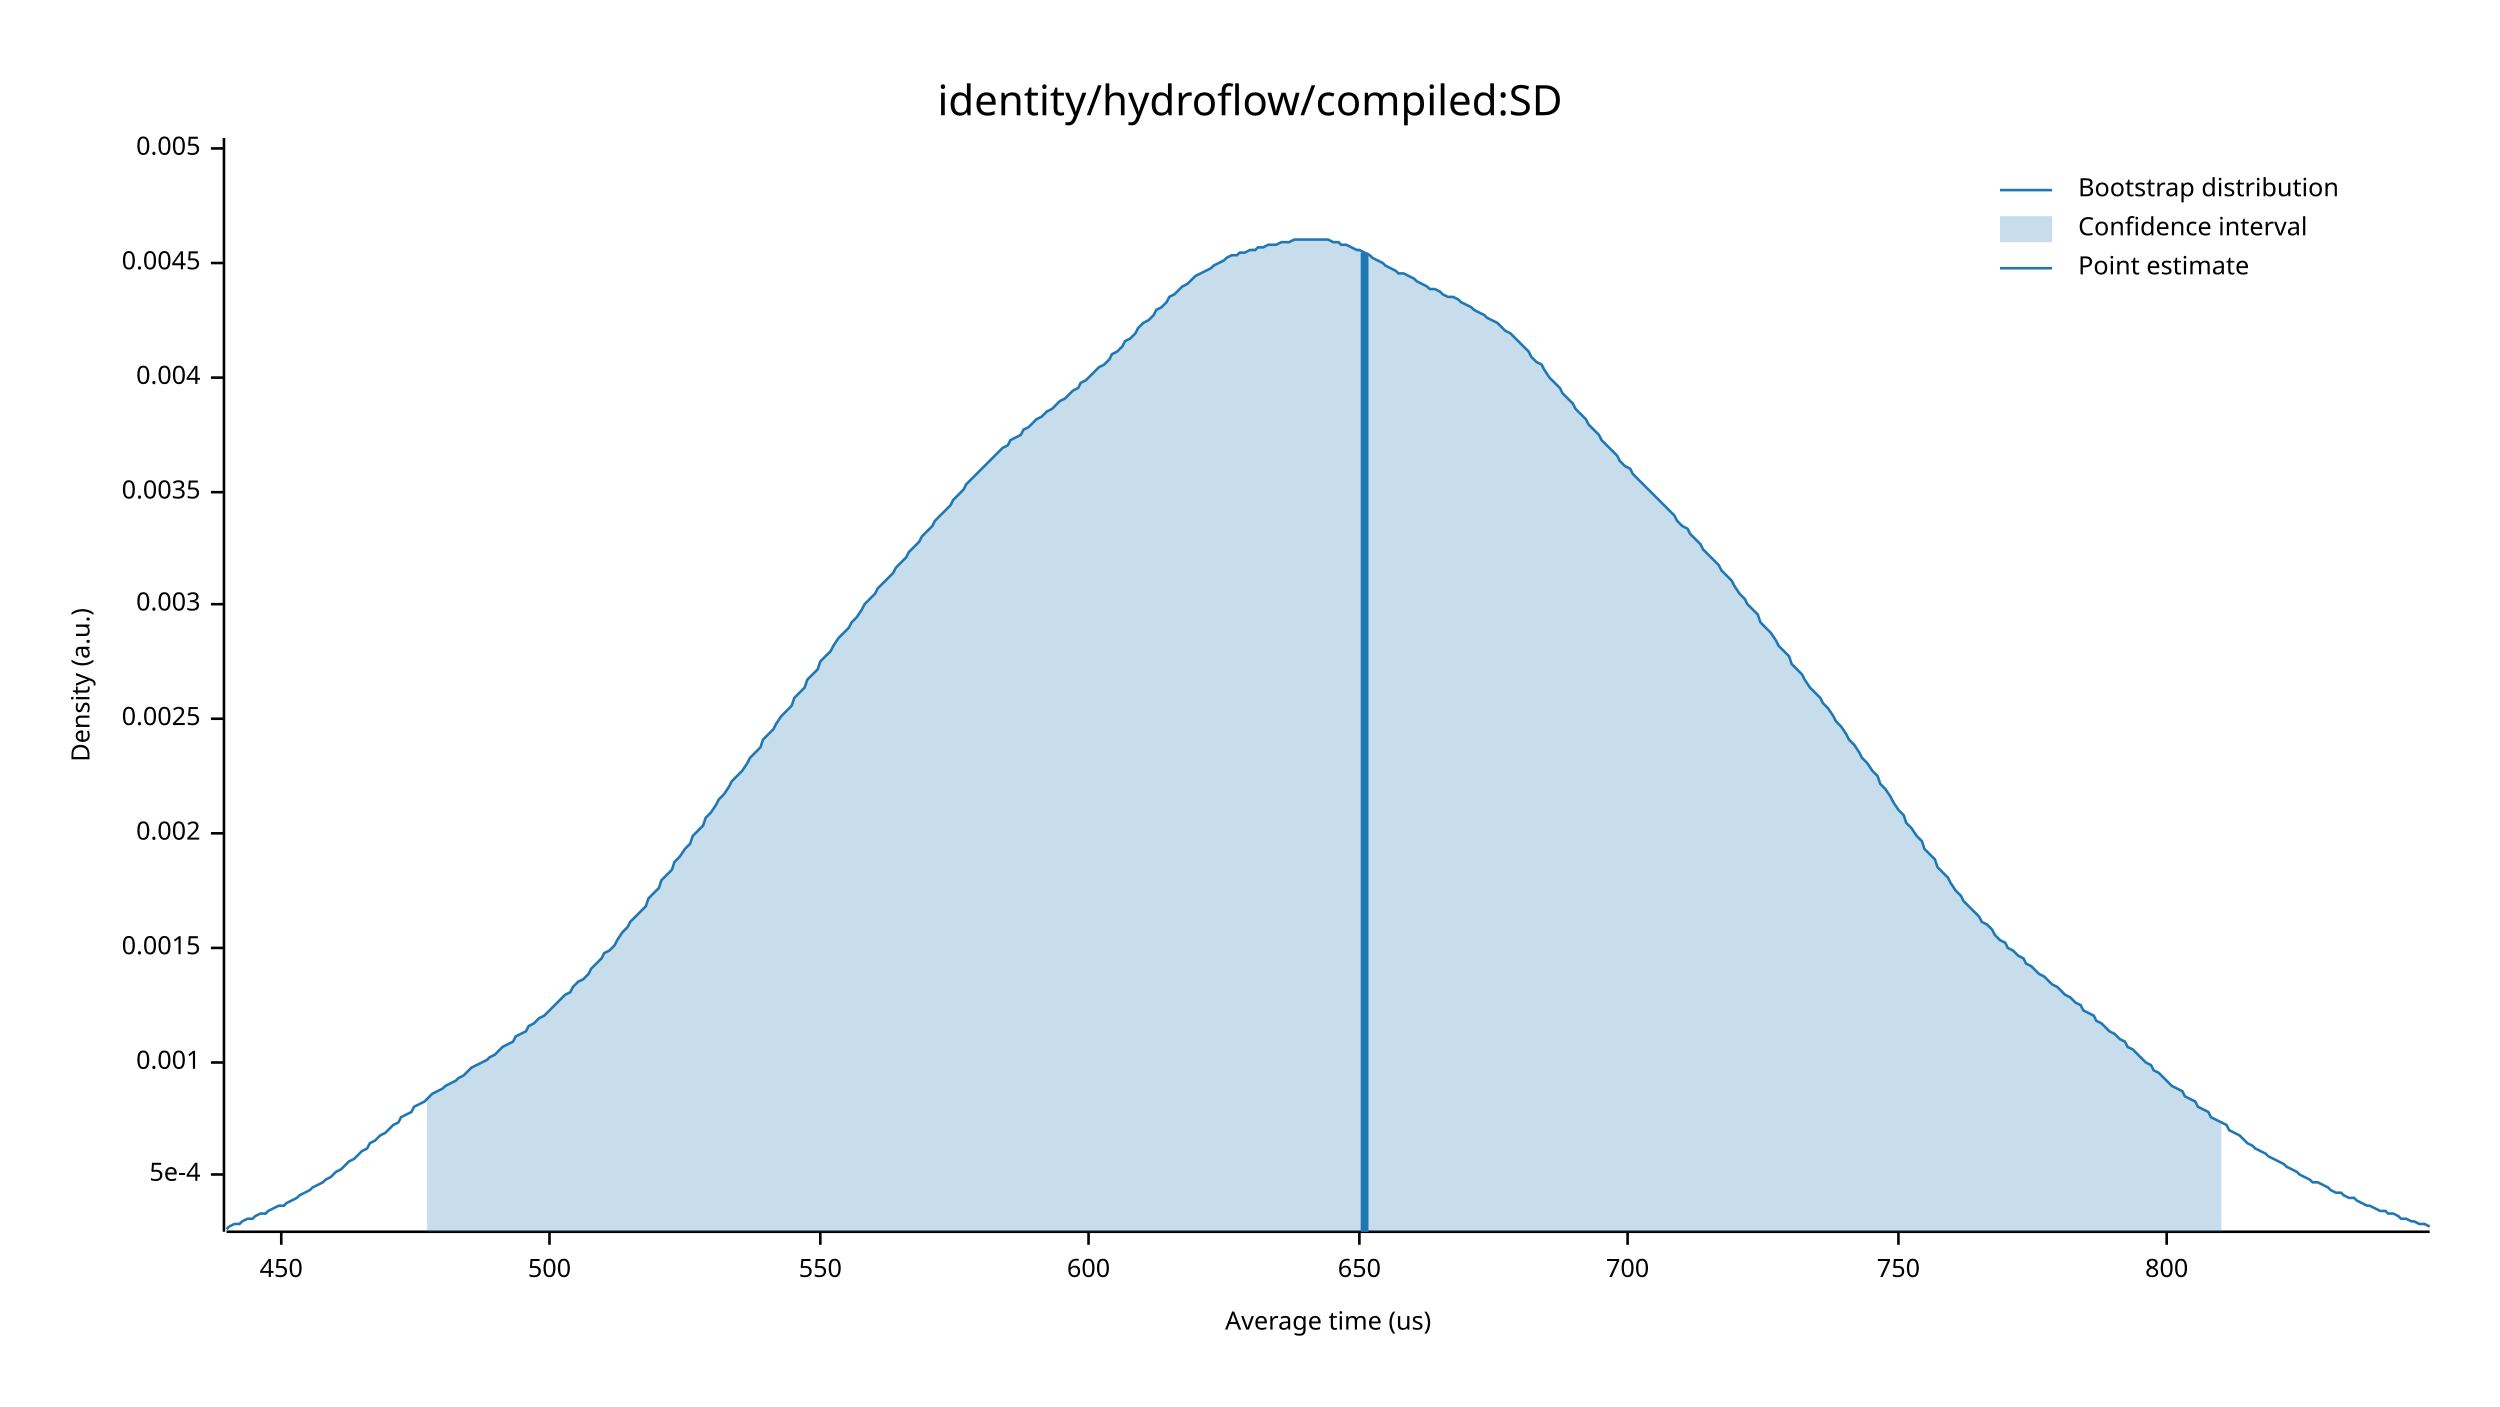
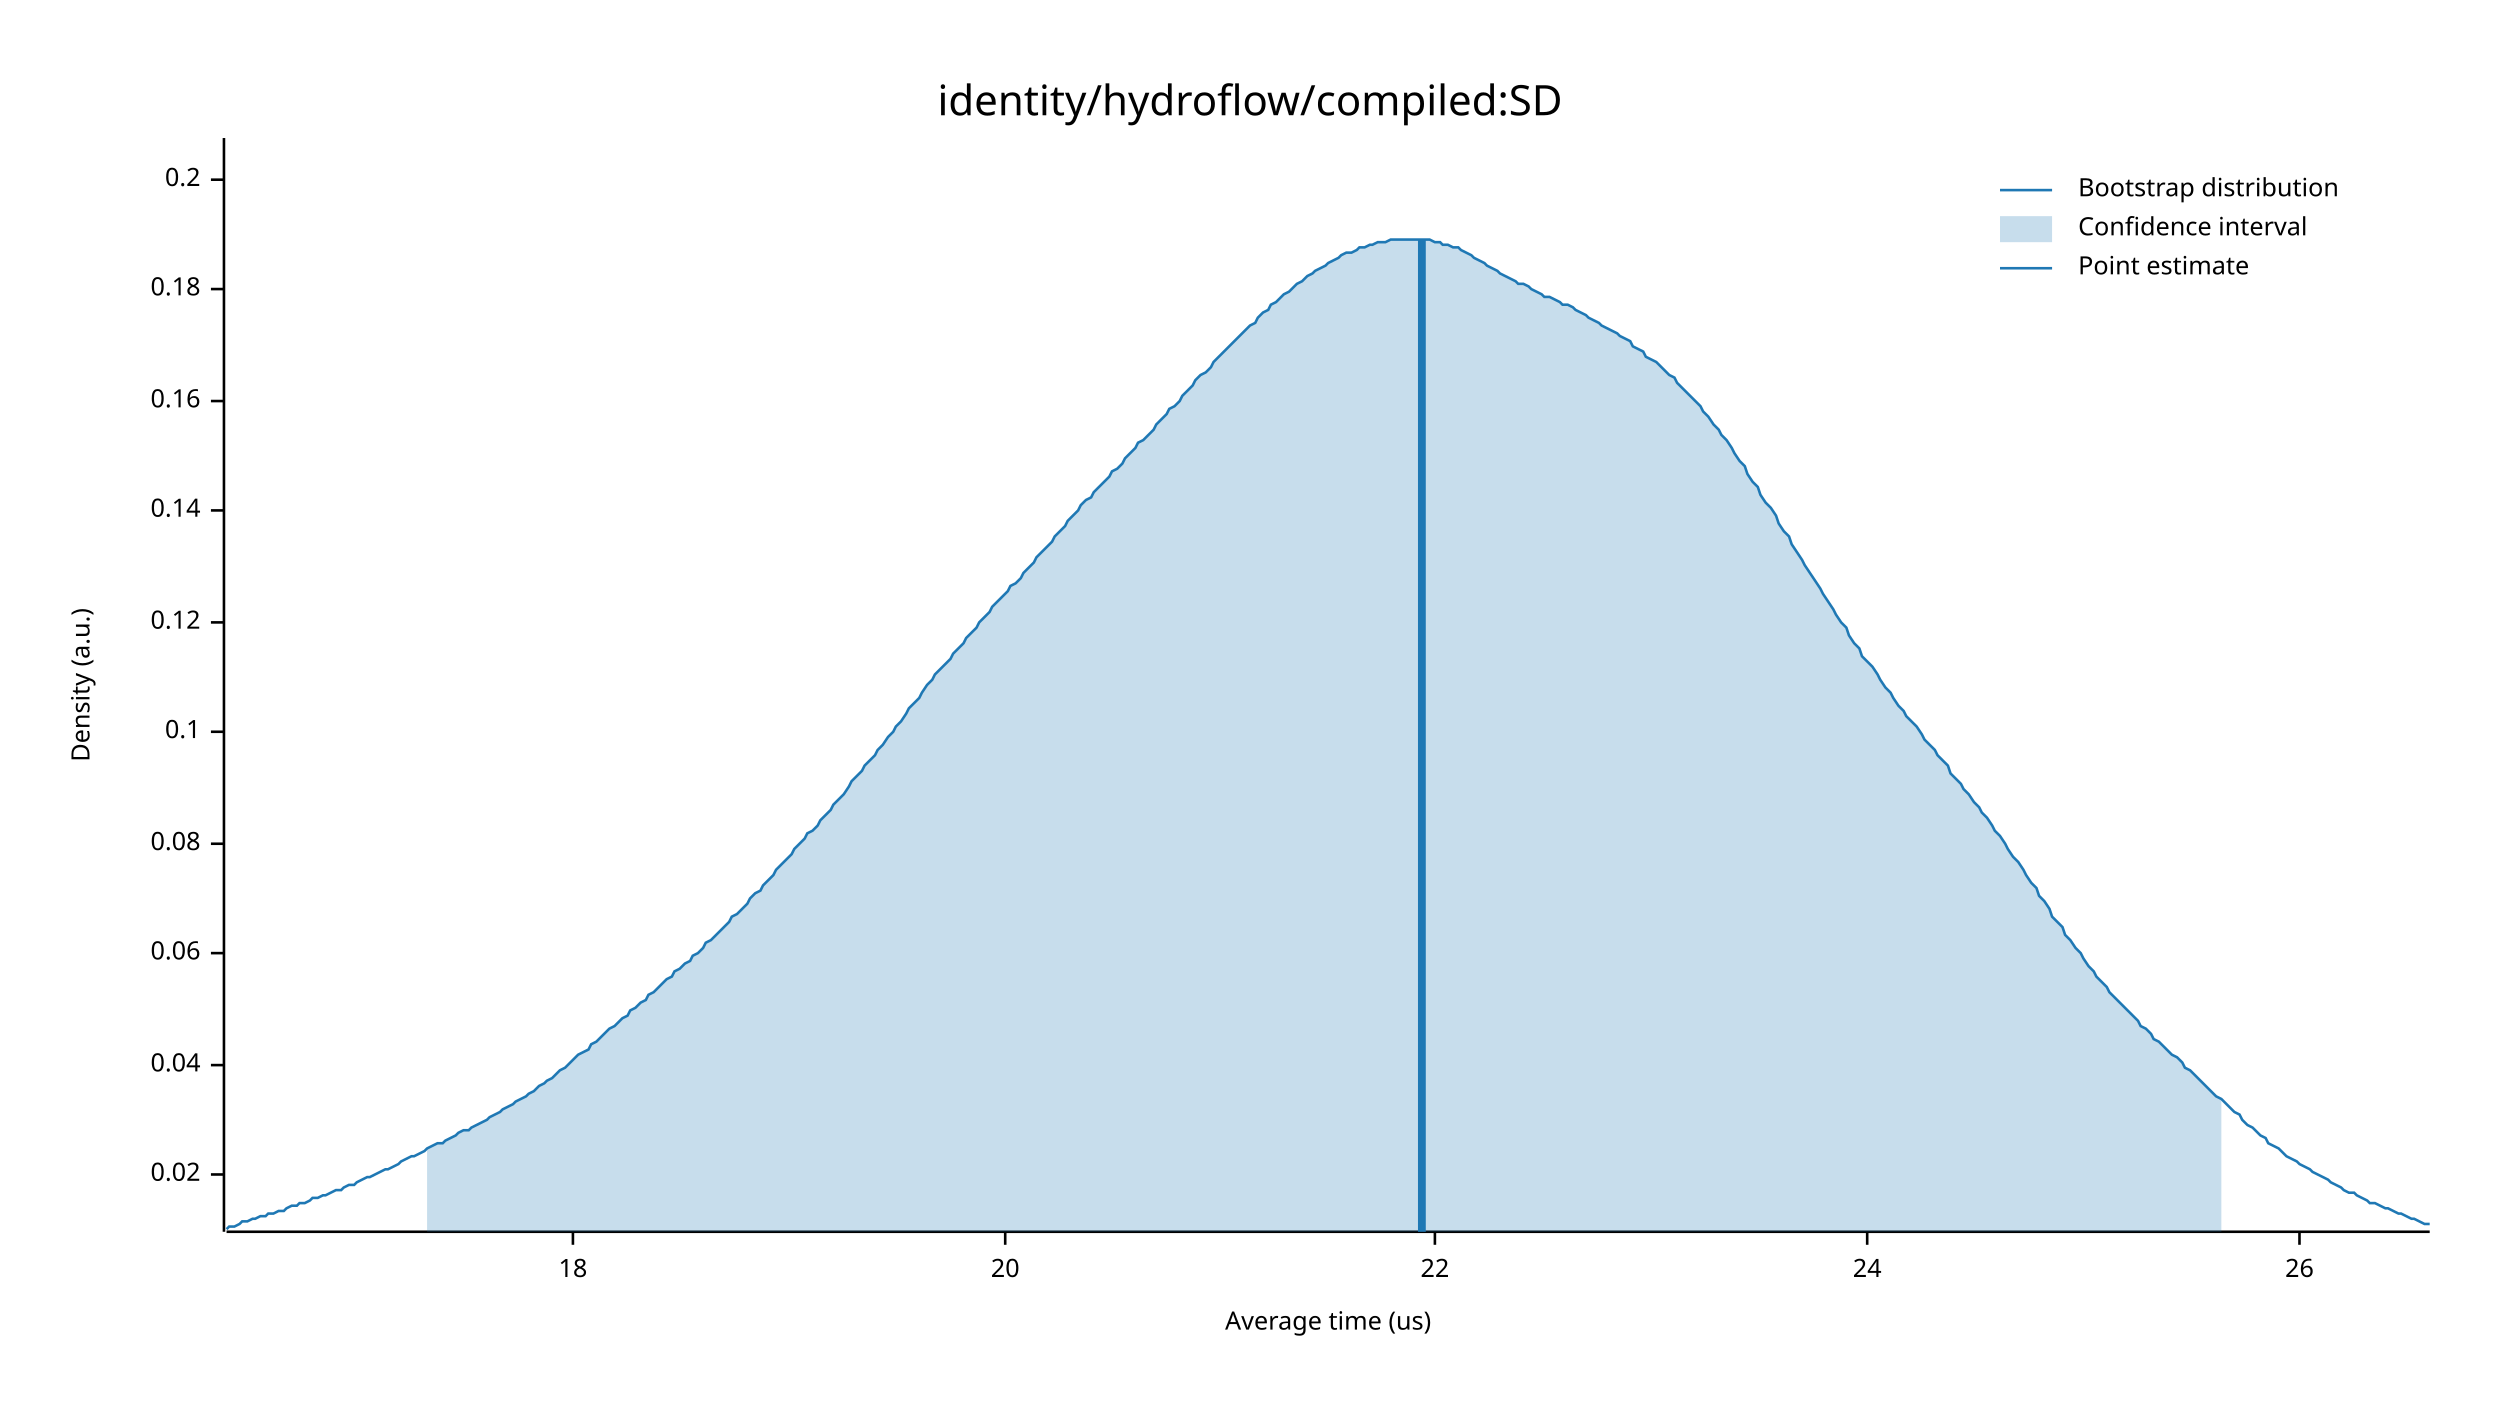
<svg xmlns="http://www.w3.org/2000/svg" width="960" height="540" viewBox="0 0 960 540">
  <text x="480" y="32" dy="0.76em" text-anchor="middle" font-family="sans-serif" font-size="16.129" opacity="1" fill="#000000">
identity/hydroflow/compiled:SD
</text>
  <text x="27" y="263" dy="0.76em" text-anchor="middle" font-family="sans-serif" font-size="9.677" opacity="1" fill="#000000" transform="rotate(270, 27, 263)">
Density (a.u.)
</text>
  <text x="510" y="513" dy="-0.5ex" text-anchor="middle" font-family="sans-serif" font-size="9.677" opacity="1" fill="#000000">
Average time (us)
</text>
  <polyline fill="none" opacity="1" stroke="#000000" stroke-width="1" points="86,53 86,473 " />
  <text x="77" y="451" dy="0.5ex" text-anchor="end" font-family="sans-serif" font-size="9.677" opacity="1" fill="#000000">
- 5e-4
+ 0.02
</text>
  <polyline fill="none" opacity="1" stroke="#000000" stroke-width="1" points="81,451 86,451 " />
-   <text x="77" y="408" dy="0.5ex" text-anchor="end" font-family="sans-serif" font-size="9.677" opacity="1" fill="#000000">
- 0.001
+   <text x="77" y="409" dy="0.5ex" text-anchor="end" font-family="sans-serif" font-size="9.677" opacity="1" fill="#000000">
+ 0.04
</text>
-   <polyline fill="none" opacity="1" stroke="#000000" stroke-width="1" points="81,408 86,408 " />
-   <text x="77" y="364" dy="0.5ex" text-anchor="end" font-family="sans-serif" font-size="9.677" opacity="1" fill="#000000">
- 0.0015
+   <polyline fill="none" opacity="1" stroke="#000000" stroke-width="1" points="81,409 86,409 " />
+   <text x="77" y="366" dy="0.5ex" text-anchor="end" font-family="sans-serif" font-size="9.677" opacity="1" fill="#000000">
+ 0.06
</text>
-   <polyline fill="none" opacity="1" stroke="#000000" stroke-width="1" points="81,364 86,364 " />
-   <text x="77" y="320" dy="0.5ex" text-anchor="end" font-family="sans-serif" font-size="9.677" opacity="1" fill="#000000">
- 0.002
+   <polyline fill="none" opacity="1" stroke="#000000" stroke-width="1" points="81,366 86,366 " />
+   <text x="77" y="324" dy="0.5ex" text-anchor="end" font-family="sans-serif" font-size="9.677" opacity="1" fill="#000000">
+ 0.08
</text>
-   <polyline fill="none" opacity="1" stroke="#000000" stroke-width="1" points="81,320 86,320 " />
-   <text x="77" y="276" dy="0.5ex" text-anchor="end" font-family="sans-serif" font-size="9.677" opacity="1" fill="#000000">
- 0.0025
+   <polyline fill="none" opacity="1" stroke="#000000" stroke-width="1" points="81,324 86,324 " />
+   <text x="77" y="281" dy="0.5ex" text-anchor="end" font-family="sans-serif" font-size="9.677" opacity="1" fill="#000000">
+ 0.1
</text>
-   <polyline fill="none" opacity="1" stroke="#000000" stroke-width="1" points="81,276 86,276 " />
-   <text x="77" y="232" dy="0.5ex" text-anchor="end" font-family="sans-serif" font-size="9.677" opacity="1" fill="#000000">
- 0.003
+   <polyline fill="none" opacity="1" stroke="#000000" stroke-width="1" points="81,281 86,281 " />
+   <text x="77" y="239" dy="0.5ex" text-anchor="end" font-family="sans-serif" font-size="9.677" opacity="1" fill="#000000">
+ 0.12
</text>
-   <polyline fill="none" opacity="1" stroke="#000000" stroke-width="1" points="81,232 86,232 " />
-   <text x="77" y="189" dy="0.5ex" text-anchor="end" font-family="sans-serif" font-size="9.677" opacity="1" fill="#000000">
- 0.0035
+   <polyline fill="none" opacity="1" stroke="#000000" stroke-width="1" points="81,239 86,239 " />
+   <text x="77" y="196" dy="0.5ex" text-anchor="end" font-family="sans-serif" font-size="9.677" opacity="1" fill="#000000">
+ 0.14
</text>
-   <polyline fill="none" opacity="1" stroke="#000000" stroke-width="1" points="81,189 86,189 " />
-   <text x="77" y="145" dy="0.5ex" text-anchor="end" font-family="sans-serif" font-size="9.677" opacity="1" fill="#000000">
- 0.004
+   <polyline fill="none" opacity="1" stroke="#000000" stroke-width="1" points="81,196 86,196 " />
+   <text x="77" y="154" dy="0.5ex" text-anchor="end" font-family="sans-serif" font-size="9.677" opacity="1" fill="#000000">
+ 0.16
</text>
-   <polyline fill="none" opacity="1" stroke="#000000" stroke-width="1" points="81,145 86,145 " />
-   <text x="77" y="101" dy="0.5ex" text-anchor="end" font-family="sans-serif" font-size="9.677" opacity="1" fill="#000000">
- 0.0045
+   <polyline fill="none" opacity="1" stroke="#000000" stroke-width="1" points="81,154 86,154 " />
+   <text x="77" y="111" dy="0.5ex" text-anchor="end" font-family="sans-serif" font-size="9.677" opacity="1" fill="#000000">
+ 0.18
</text>
-   <polyline fill="none" opacity="1" stroke="#000000" stroke-width="1" points="81,101 86,101 " />
-   <text x="77" y="57" dy="0.5ex" text-anchor="end" font-family="sans-serif" font-size="9.677" opacity="1" fill="#000000">
- 0.005
+   <polyline fill="none" opacity="1" stroke="#000000" stroke-width="1" points="81,111 86,111 " />
+   <text x="77" y="69" dy="0.5ex" text-anchor="end" font-family="sans-serif" font-size="9.677" opacity="1" fill="#000000">
+ 0.2
</text>
-   <polyline fill="none" opacity="1" stroke="#000000" stroke-width="1" points="81,57 86,57 " />
+   <polyline fill="none" opacity="1" stroke="#000000" stroke-width="1" points="81,69 86,69 " />
  <polyline fill="none" opacity="1" stroke="#000000" stroke-width="1" points="87,473 933,473 " />
-   <text x="108" y="483" dy="0.76em" text-anchor="middle" font-family="sans-serif" font-size="9.677" opacity="1" fill="#000000">
- 450
+   <text x="220" y="483" dy="0.76em" text-anchor="middle" font-family="sans-serif" font-size="9.677" opacity="1" fill="#000000">
+ 18
</text>
-   <polyline fill="none" opacity="1" stroke="#000000" stroke-width="1" points="108,473 108,478 " />
-   <text x="211" y="483" dy="0.76em" text-anchor="middle" font-family="sans-serif" font-size="9.677" opacity="1" fill="#000000">
- 500
+   <polyline fill="none" opacity="1" stroke="#000000" stroke-width="1" points="220,473 220,478 " />
+   <text x="386" y="483" dy="0.76em" text-anchor="middle" font-family="sans-serif" font-size="9.677" opacity="1" fill="#000000">
+ 20
</text>
-   <polyline fill="none" opacity="1" stroke="#000000" stroke-width="1" points="211,473 211,478 " />
-   <text x="315" y="483" dy="0.76em" text-anchor="middle" font-family="sans-serif" font-size="9.677" opacity="1" fill="#000000">
- 550
+   <polyline fill="none" opacity="1" stroke="#000000" stroke-width="1" points="386,473 386,478 " />
+   <text x="551" y="483" dy="0.76em" text-anchor="middle" font-family="sans-serif" font-size="9.677" opacity="1" fill="#000000">
+ 22
</text>
-   <polyline fill="none" opacity="1" stroke="#000000" stroke-width="1" points="315,473 315,478 " />
-   <text x="418" y="483" dy="0.76em" text-anchor="middle" font-family="sans-serif" font-size="9.677" opacity="1" fill="#000000">
- 600
+   <polyline fill="none" opacity="1" stroke="#000000" stroke-width="1" points="551,473 551,478 " />
+   <text x="717" y="483" dy="0.76em" text-anchor="middle" font-family="sans-serif" font-size="9.677" opacity="1" fill="#000000">
+ 24
</text>
-   <polyline fill="none" opacity="1" stroke="#000000" stroke-width="1" points="418,473 418,478 " />
-   <text x="522" y="483" dy="0.76em" text-anchor="middle" font-family="sans-serif" font-size="9.677" opacity="1" fill="#000000">
- 650
+   <polyline fill="none" opacity="1" stroke="#000000" stroke-width="1" points="717,473 717,478 " />
+   <text x="883" y="483" dy="0.76em" text-anchor="middle" font-family="sans-serif" font-size="9.677" opacity="1" fill="#000000">
+ 26
</text>
-   <polyline fill="none" opacity="1" stroke="#000000" stroke-width="1" points="522,473 522,478 " />
-   <text x="625" y="483" dy="0.76em" text-anchor="middle" font-family="sans-serif" font-size="9.677" opacity="1" fill="#000000">
- 700
- </text>
-   <polyline fill="none" opacity="1" stroke="#000000" stroke-width="1" points="625,473 625,478 " />
-   <text x="729" y="483" dy="0.76em" text-anchor="middle" font-family="sans-serif" font-size="9.677" opacity="1" fill="#000000">
- 750
- </text>
-   <polyline fill="none" opacity="1" stroke="#000000" stroke-width="1" points="729,473 729,478 " />
-   <text x="832" y="483" dy="0.76em" text-anchor="middle" font-family="sans-serif" font-size="9.677" opacity="1" fill="#000000">
- 800
- </text>
-   <polyline fill="none" opacity="1" stroke="#000000" stroke-width="1" points="832,473 832,478 " />
-   <polyline fill="none" opacity="1" stroke="#1F78B4" stroke-width="1" points="87,472 88,471 90,470 92,470 93,469 95,468 97,468 98,467 100,466 102,466 103,465 105,464 107,463 109,463 110,462 112,461 114,460 115,459 117,458 119,457 120,456 122,455 124,454 125,453 127,452 129,450 131,449 132,448 134,446 136,445 137,444 139,442 141,441 142,439 144,438 146,436 148,435 149,434 151,432 153,431 154,429 156,428 158,427 159,425 161,424 163,423 164,422 166,420 168,419 170,418 171,417 173,416 175,415 176,414 178,413 180,411 181,410 183,409 185,408 187,407 188,406 190,405 192,403 193,402 195,401 197,400 198,398 200,397 202,396 203,394 205,393 207,391 209,390 210,389 212,387 214,385 215,384 217,382 219,381 220,379 222,377 224,376 226,374 227,372 229,370 231,368 232,366 234,365 236,363 237,361 239,358 241,356 242,354 244,352 246,350 248,348 249,345 251,343 253,341 254,338 256,336 258,334 259,331 261,329 263,326 265,324 266,321 268,319 270,317 271,314 273,312 275,309 276,307 278,305 280,302 281,300 283,298 285,296 287,293 288,291 290,289 292,287 293,284 295,282 297,280 298,278 300,275 302,273 304,271 305,268 307,266 309,264 310,261 312,259 314,257 315,254 317,252 319,250 320,248 322,245 324,243 326,241 327,239 329,237 331,234 332,232 334,230 336,228 337,226 339,224 341,222 343,220 344,218 346,216 348,214 349,212 351,210 353,208 354,206 356,204 358,202 359,200 361,198 363,196 365,194 366,192 368,190 370,188 371,186 373,184 375,182 376,181 378,179 380,177 381,176 383,174 385,172 387,171 388,169 390,168 392,167 393,165 395,164 397,162 398,161 400,160 402,158 404,157 405,156 407,154 409,153 410,152 412,150 414,149 415,147 417,146 419,144 420,143 422,141 424,140 426,138 427,136 429,135 431,133 432,131 434,130 436,128 437,126 439,124 441,123 443,121 444,119 446,118 448,116 449,114 451,113 453,111 454,110 456,109 458,107 459,106 461,105 463,104 465,103 466,102 468,101 470,100 471,99 473,98 475,98 476,97 478,97 480,96 482,96 483,95 485,95 487,94 488,94 490,94 492,93 493,93 495,93 497,92 498,92 500,92 502,92 504,92 505,92 507,92 509,92 510,92 512,93 514,93 515,94 517,94 519,95 521,96 522,96 524,97 526,98 527,99 529,100 531,101 532,102 534,103 536,104 537,105 539,105 541,106 543,107 544,108 546,109 548,110 549,111 551,111 553,112 554,113 556,114 558,114 560,115 561,116 563,117 565,118 566,119 568,120 570,121 571,122 573,123 575,124 576,125 578,127 580,128 582,130 583,131 585,133 587,135 588,137 590,139 592,140 593,142 595,145 597,147 599,149 600,151 602,153 604,155 605,157 607,159 609,161 610,163 612,165 614,167 615,169 617,171 619,173 621,175 622,177 624,179 626,180 627,182 629,184 631,186 632,187 634,189 636,191 638,193 639,194 641,196 643,198 644,200 646,202 648,203 649,205 651,207 653,209 654,211 656,213 658,215 660,217 661,219 663,221 665,223 666,225 668,228 670,230 671,232 673,234 675,236 676,239 678,241 680,243 682,246 683,248 685,250 687,252 688,255 690,257 692,259 693,261 695,264 697,266 699,268 700,270 702,272 704,275 705,277 707,279 709,282 710,284 712,286 714,289 715,291 717,293 719,296 721,298 722,301 724,303 726,306 727,308 729,311 731,313 732,316 734,318 736,321 738,323 739,326 741,328 743,330 744,333 746,335 748,337 749,339 751,342 753,344 754,346 756,348 758,350 760,352 761,354 763,355 765,357 766,359 768,361 770,362 771,364 773,365 775,367 777,368 778,370 780,371 782,373 783,374 785,375 787,377 788,378 790,379 792,381 793,382 795,383 797,385 799,386 800,388 802,389 804,390 805,392 807,393 809,395 810,396 812,397 814,399 816,400 817,402 819,403 821,405 822,406 824,408 826,409 827,411 829,412 831,414 832,415 834,417 836,418 838,419 839,421 841,422 843,423 844,425 846,426 848,427 849,429 851,430 853,431 855,432 856,434 858,435 860,436 861,437 863,439 865,440 866,441 868,442 870,443 871,444 873,445 875,446 877,447 878,448 880,449 882,450 883,451 885,452 887,453 888,454 890,454 892,455 894,456 895,457 897,458 899,458 900,459 902,460 904,460 905,461 907,462 909,463 910,463 912,464 914,465 916,465 917,466 919,466 921,467 922,468 924,468 926,469 927,469 929,470 931,470 933,471 " />
-   <polygon opacity="0.25" fill="#1F78B4" points="164,422 166,420 168,419 170,418 171,417 173,416 175,415 176,414 178,413 180,411 181,410 183,409 185,408 187,407 188,406 190,405 192,403 193,402 195,401 197,400 198,398 200,397 202,396 203,394 205,393 207,391 209,390 210,389 212,387 214,385 215,384 217,382 219,381 220,379 222,377 224,376 226,374 227,372 229,370 231,368 232,366 234,365 236,363 237,361 239,358 241,356 242,354 244,352 246,350 248,348 249,345 251,343 253,341 254,338 256,336 258,334 259,331 261,329 263,326 265,324 266,321 268,319 270,317 271,314 273,312 275,309 276,307 278,305 280,302 281,300 283,298 285,296 287,293 288,291 290,289 292,287 293,284 295,282 297,280 298,278 300,275 302,273 304,271 305,268 307,266 309,264 310,261 312,259 314,257 315,254 317,252 319,250 320,248 322,245 324,243 326,241 327,239 329,237 331,234 332,232 334,230 336,228 337,226 339,224 341,222 343,220 344,218 346,216 348,214 349,212 351,210 353,208 354,206 356,204 358,202 359,200 361,198 363,196 365,194 366,192 368,190 370,188 371,186 373,184 375,182 376,181 378,179 380,177 381,176 383,174 385,172 387,171 388,169 390,168 392,167 393,165 395,164 397,162 398,161 400,160 402,158 404,157 405,156 407,154 409,153 410,152 412,150 414,149 415,147 417,146 419,144 420,143 422,141 424,140 426,138 427,136 429,135 431,133 432,131 434,130 436,128 437,126 439,124 441,123 443,121 444,119 446,118 448,116 449,114 451,113 453,111 454,110 456,109 458,107 459,106 461,105 463,104 465,103 466,102 468,101 470,100 471,99 473,98 475,98 476,97 478,97 480,96 482,96 483,95 485,95 487,94 488,94 490,94 492,93 493,93 495,93 497,92 498,92 500,92 502,92 504,92 505,92 507,92 509,92 510,92 512,93 514,93 515,94 517,94 519,95 521,96 522,96 524,97 526,98 527,99 529,100 531,101 532,102 534,103 536,104 537,105 539,105 541,106 543,107 544,108 546,109 548,110 549,111 551,111 553,112 554,113 556,114 558,114 560,115 561,116 563,117 565,118 566,119 568,120 570,121 571,122 573,123 575,124 576,125 578,127 580,128 582,130 583,131 585,133 587,135 588,137 590,139 592,140 593,142 595,145 597,147 599,149 600,151 602,153 604,155 605,157 607,159 609,161 610,163 612,165 614,167 615,169 617,171 619,173 621,175 622,177 624,179 626,180 627,182 629,184 631,186 632,187 634,189 636,191 638,193 639,194 641,196 643,198 644,200 646,202 648,203 649,205 651,207 653,209 654,211 656,213 658,215 660,217 661,219 663,221 665,223 666,225 668,228 670,230 671,232 673,234 675,236 676,239 678,241 680,243 682,246 683,248 685,250 687,252 688,255 690,257 692,259 693,261 695,264 697,266 699,268 700,270 702,272 704,275 705,277 707,279 709,282 710,284 712,286 714,289 715,291 717,293 719,296 721,298 722,301 724,303 726,306 727,308 729,311 731,313 732,316 734,318 736,321 738,323 739,326 741,328 743,330 744,333 746,335 748,337 749,339 751,342 753,344 754,346 756,348 758,350 760,352 761,354 763,355 765,357 766,359 768,361 770,362 771,364 773,365 775,367 777,368 778,370 780,371 782,373 783,374 785,375 787,377 788,378 790,379 792,381 793,382 795,383 797,385 799,386 800,388 802,389 804,390 805,392 807,393 809,395 810,396 812,397 814,399 816,400 817,402 819,403 821,405 822,406 824,408 826,409 827,411 829,412 831,414 832,415 834,417 836,418 838,419 839,421 841,422 843,423 844,425 846,426 848,427 849,429 851,430 853,431 853,473 164,473 " />
-   <polyline fill="none" opacity="1" stroke="#1F78B4" stroke-width="3" points="524,473 524,97 " />
+   <polyline fill="none" opacity="1" stroke="#000000" stroke-width="1" points="883,473 883,478 " />
+   <polyline fill="none" opacity="1" stroke="#1F78B4" stroke-width="1" points="87,472 88,471 90,471 92,470 93,469 95,469 97,468 98,468 100,467 102,467 103,466 105,466 107,465 109,465 110,464 112,463 114,463 115,462 117,462 119,461 120,460 122,460 124,459 125,459 127,458 129,457 131,457 132,456 134,455 136,455 137,454 139,453 141,452 142,452 144,451 146,450 148,449 149,449 151,448 153,447 154,446 156,445 158,444 159,444 161,443 163,442 164,441 166,440 168,439 170,439 171,438 173,437 175,436 176,435 178,434 180,434 181,433 183,432 185,431 187,430 188,429 190,428 192,427 193,426 195,425 197,424 198,423 200,422 202,421 203,420 205,419 207,417 209,416 210,415 212,414 214,412 215,411 217,410 219,408 220,407 222,405 224,404 226,403 227,401 229,400 231,398 232,397 234,395 236,394 237,393 239,391 241,390 242,388 244,387 246,385 248,384 249,382 251,381 253,379 254,378 256,376 258,375 259,373 261,372 263,370 265,369 266,367 268,366 270,364 271,362 273,361 275,359 276,358 278,356 280,354 281,352 283,351 285,349 287,347 288,345 290,343 292,342 293,340 295,338 297,336 298,334 300,332 302,330 304,328 305,326 307,324 309,322 310,320 312,319 314,317 315,315 317,313 319,311 320,309 322,307 324,305 326,302 327,300 329,298 331,296 332,294 334,292 336,290 337,288 339,286 341,283 343,281 344,279 346,277 348,274 349,272 351,270 353,268 354,266 356,263 358,261 359,259 361,257 363,255 365,253 366,251 368,249 370,247 371,245 373,243 375,241 376,239 378,237 380,235 381,233 383,231 385,229 387,227 388,225 390,224 392,222 393,220 395,218 397,216 398,214 400,212 402,210 404,208 405,206 407,204 409,202 410,200 412,198 414,196 415,194 417,192 419,191 420,189 422,187 424,185 426,183 427,181 429,180 431,178 432,176 434,174 436,172 437,170 439,169 441,167 443,165 444,163 446,161 448,159 449,157 451,156 453,154 454,152 456,150 458,148 459,146 461,144 463,143 465,141 466,139 468,137 470,135 471,134 473,132 475,130 476,129 478,127 480,125 482,124 483,122 485,120 487,119 488,117 490,116 492,114 493,113 495,112 497,110 498,109 500,108 502,106 504,105 505,104 507,103 509,102 510,101 512,100 514,99 515,98 517,97 519,97 521,96 522,95 524,95 526,94 527,94 529,93 531,93 532,93 534,92 536,92 537,92 539,92 541,92 543,92 544,92 546,92 548,92 549,92 551,93 553,93 554,94 556,94 558,95 560,95 561,96 563,97 565,98 566,99 568,100 570,101 571,102 573,103 575,104 576,105 578,106 580,107 582,108 583,109 585,109 587,110 588,111 590,112 592,113 593,114 595,114 597,115 599,116 600,117 602,117 604,118 605,119 607,120 609,121 610,122 612,123 614,124 615,125 617,126 619,127 621,128 622,129 624,130 626,131 627,133 629,134 631,135 632,137 634,138 636,139 638,141 639,142 641,144 643,145 644,147 646,149 648,151 649,152 651,154 653,156 654,158 656,160 658,163 660,165 661,167 663,169 665,172 666,174 668,177 670,179 671,182 673,185 675,187 676,190 678,193 680,195 682,198 683,201 685,204 687,206 688,209 690,212 692,215 693,217 695,220 697,223 699,226 700,228 702,231 704,234 705,236 707,239 709,241 710,244 712,247 714,249 715,252 717,254 719,256 721,259 722,261 724,264 726,266 727,268 729,271 731,273 732,275 734,277 736,279 738,282 739,284 741,286 743,288 744,290 746,292 748,294 749,297 751,299 753,301 754,303 756,305 758,308 760,310 761,312 763,314 765,317 766,319 768,321 770,324 771,326 773,329 775,331 777,334 778,336 780,339 782,341 783,344 785,346 787,349 788,352 790,354 792,356 793,359 795,361 797,364 799,366 800,368 802,371 804,373 805,375 807,377 809,379 810,381 812,383 814,385 816,387 817,388 819,390 821,392 822,394 824,395 826,397 827,399 829,400 831,402 832,403 834,405 836,406 838,408 839,410 841,411 843,413 844,414 846,416 848,418 849,419 851,421 853,422 855,424 856,425 858,427 860,428 861,430 863,432 865,433 866,434 868,436 870,437 871,439 873,440 875,441 877,443 878,444 880,445 882,446 883,447 885,448 887,449 888,450 890,451 892,452 894,453 895,454 897,455 899,456 900,457 902,458 904,458 905,459 907,460 909,461 910,462 912,462 914,463 916,464 917,464 919,465 921,466 922,466 924,467 926,468 927,468 929,469 931,470 933,470 " />
+   <polygon opacity="0.25" fill="#1F78B4" points="164,441 166,440 168,439 170,439 171,438 173,437 175,436 176,435 178,434 180,434 181,433 183,432 185,431 187,430 188,429 190,428 192,427 193,426 195,425 197,424 198,423 200,422 202,421 203,420 205,419 207,417 209,416 210,415 212,414 214,412 215,411 217,410 219,408 220,407 222,405 224,404 226,403 227,401 229,400 231,398 232,397 234,395 236,394 237,393 239,391 241,390 242,388 244,387 246,385 248,384 249,382 251,381 253,379 254,378 256,376 258,375 259,373 261,372 263,370 265,369 266,367 268,366 270,364 271,362 273,361 275,359 276,358 278,356 280,354 281,352 283,351 285,349 287,347 288,345 290,343 292,342 293,340 295,338 297,336 298,334 300,332 302,330 304,328 305,326 307,324 309,322 310,320 312,319 314,317 315,315 317,313 319,311 320,309 322,307 324,305 326,302 327,300 329,298 331,296 332,294 334,292 336,290 337,288 339,286 341,283 343,281 344,279 346,277 348,274 349,272 351,270 353,268 354,266 356,263 358,261 359,259 361,257 363,255 365,253 366,251 368,249 370,247 371,245 373,243 375,241 376,239 378,237 380,235 381,233 383,231 385,229 387,227 388,225 390,224 392,222 393,220 395,218 397,216 398,214 400,212 402,210 404,208 405,206 407,204 409,202 410,200 412,198 414,196 415,194 417,192 419,191 420,189 422,187 424,185 426,183 427,181 429,180 431,178 432,176 434,174 436,172 437,170 439,169 441,167 443,165 444,163 446,161 448,159 449,157 451,156 453,154 454,152 456,150 458,148 459,146 461,144 463,143 465,141 466,139 468,137 470,135 471,134 473,132 475,130 476,129 478,127 480,125 482,124 483,122 485,120 487,119 488,117 490,116 492,114 493,113 495,112 497,110 498,109 500,108 502,106 504,105 505,104 507,103 509,102 510,101 512,100 514,99 515,98 517,97 519,97 521,96 522,95 524,95 526,94 527,94 529,93 531,93 532,93 534,92 536,92 537,92 539,92 541,92 543,92 544,92 546,92 548,92 549,92 551,93 553,93 554,94 556,94 558,95 560,95 561,96 563,97 565,98 566,99 568,100 570,101 571,102 573,103 575,104 576,105 578,106 580,107 582,108 583,109 585,109 587,110 588,111 590,112 592,113 593,114 595,114 597,115 599,116 600,117 602,117 604,118 605,119 607,120 609,121 610,122 612,123 614,124 615,125 617,126 619,127 621,128 622,129 624,130 626,131 627,133 629,134 631,135 632,137 634,138 636,139 638,141 639,142 641,144 643,145 644,147 646,149 648,151 649,152 651,154 653,156 654,158 656,160 658,163 660,165 661,167 663,169 665,172 666,174 668,177 670,179 671,182 673,185 675,187 676,190 678,193 680,195 682,198 683,201 685,204 687,206 688,209 690,212 692,215 693,217 695,220 697,223 699,226 700,228 702,231 704,234 705,236 707,239 709,241 710,244 712,247 714,249 715,252 717,254 719,256 721,259 722,261 724,264 726,266 727,268 729,271 731,273 732,275 734,277 736,279 738,282 739,284 741,286 743,288 744,290 746,292 748,294 749,297 751,299 753,301 754,303 756,305 758,308 760,310 761,312 763,314 765,317 766,319 768,321 770,324 771,326 773,329 775,331 777,334 778,336 780,339 782,341 783,344 785,346 787,349 788,352 790,354 792,356 793,359 795,361 797,364 799,366 800,368 802,371 804,373 805,375 807,377 809,379 810,381 812,383 814,385 816,387 817,388 819,390 821,392 822,394 824,395 826,397 827,399 829,400 831,402 832,403 834,405 836,406 838,408 839,410 841,411 843,413 844,414 846,416 848,418 849,419 851,421 853,422 853,473 164,473 " />
+   <polyline fill="none" opacity="1" stroke="#1F78B4" stroke-width="3" points="546,473 546,92 " />
  <text x="798" y="68" dy="0.76em" text-anchor="start" font-family="sans-serif" font-size="9.677" opacity="1" fill="#000000">
Bootstrap distribution
</text>
  <text x="798" y="83" dy="0.76em" text-anchor="start" font-family="sans-serif" font-size="9.677" opacity="1" fill="#000000">
Confidence interval
</text>
  <text x="798" y="98" dy="0.76em" text-anchor="start" font-family="sans-serif" font-size="9.677" opacity="1" fill="#000000">
Point estimate
</text>
  <polyline fill="none" opacity="1" stroke="#1F78B4" stroke-width="1" points="768,73 788,73 " />
  <rect x="768" y="83" width="20" height="10" opacity="0.25" fill="#1F78B4" stroke="none" />
  <polyline fill="none" opacity="1" stroke="#1F78B4" stroke-width="1" points="768,103 788,103 " />
</svg>
